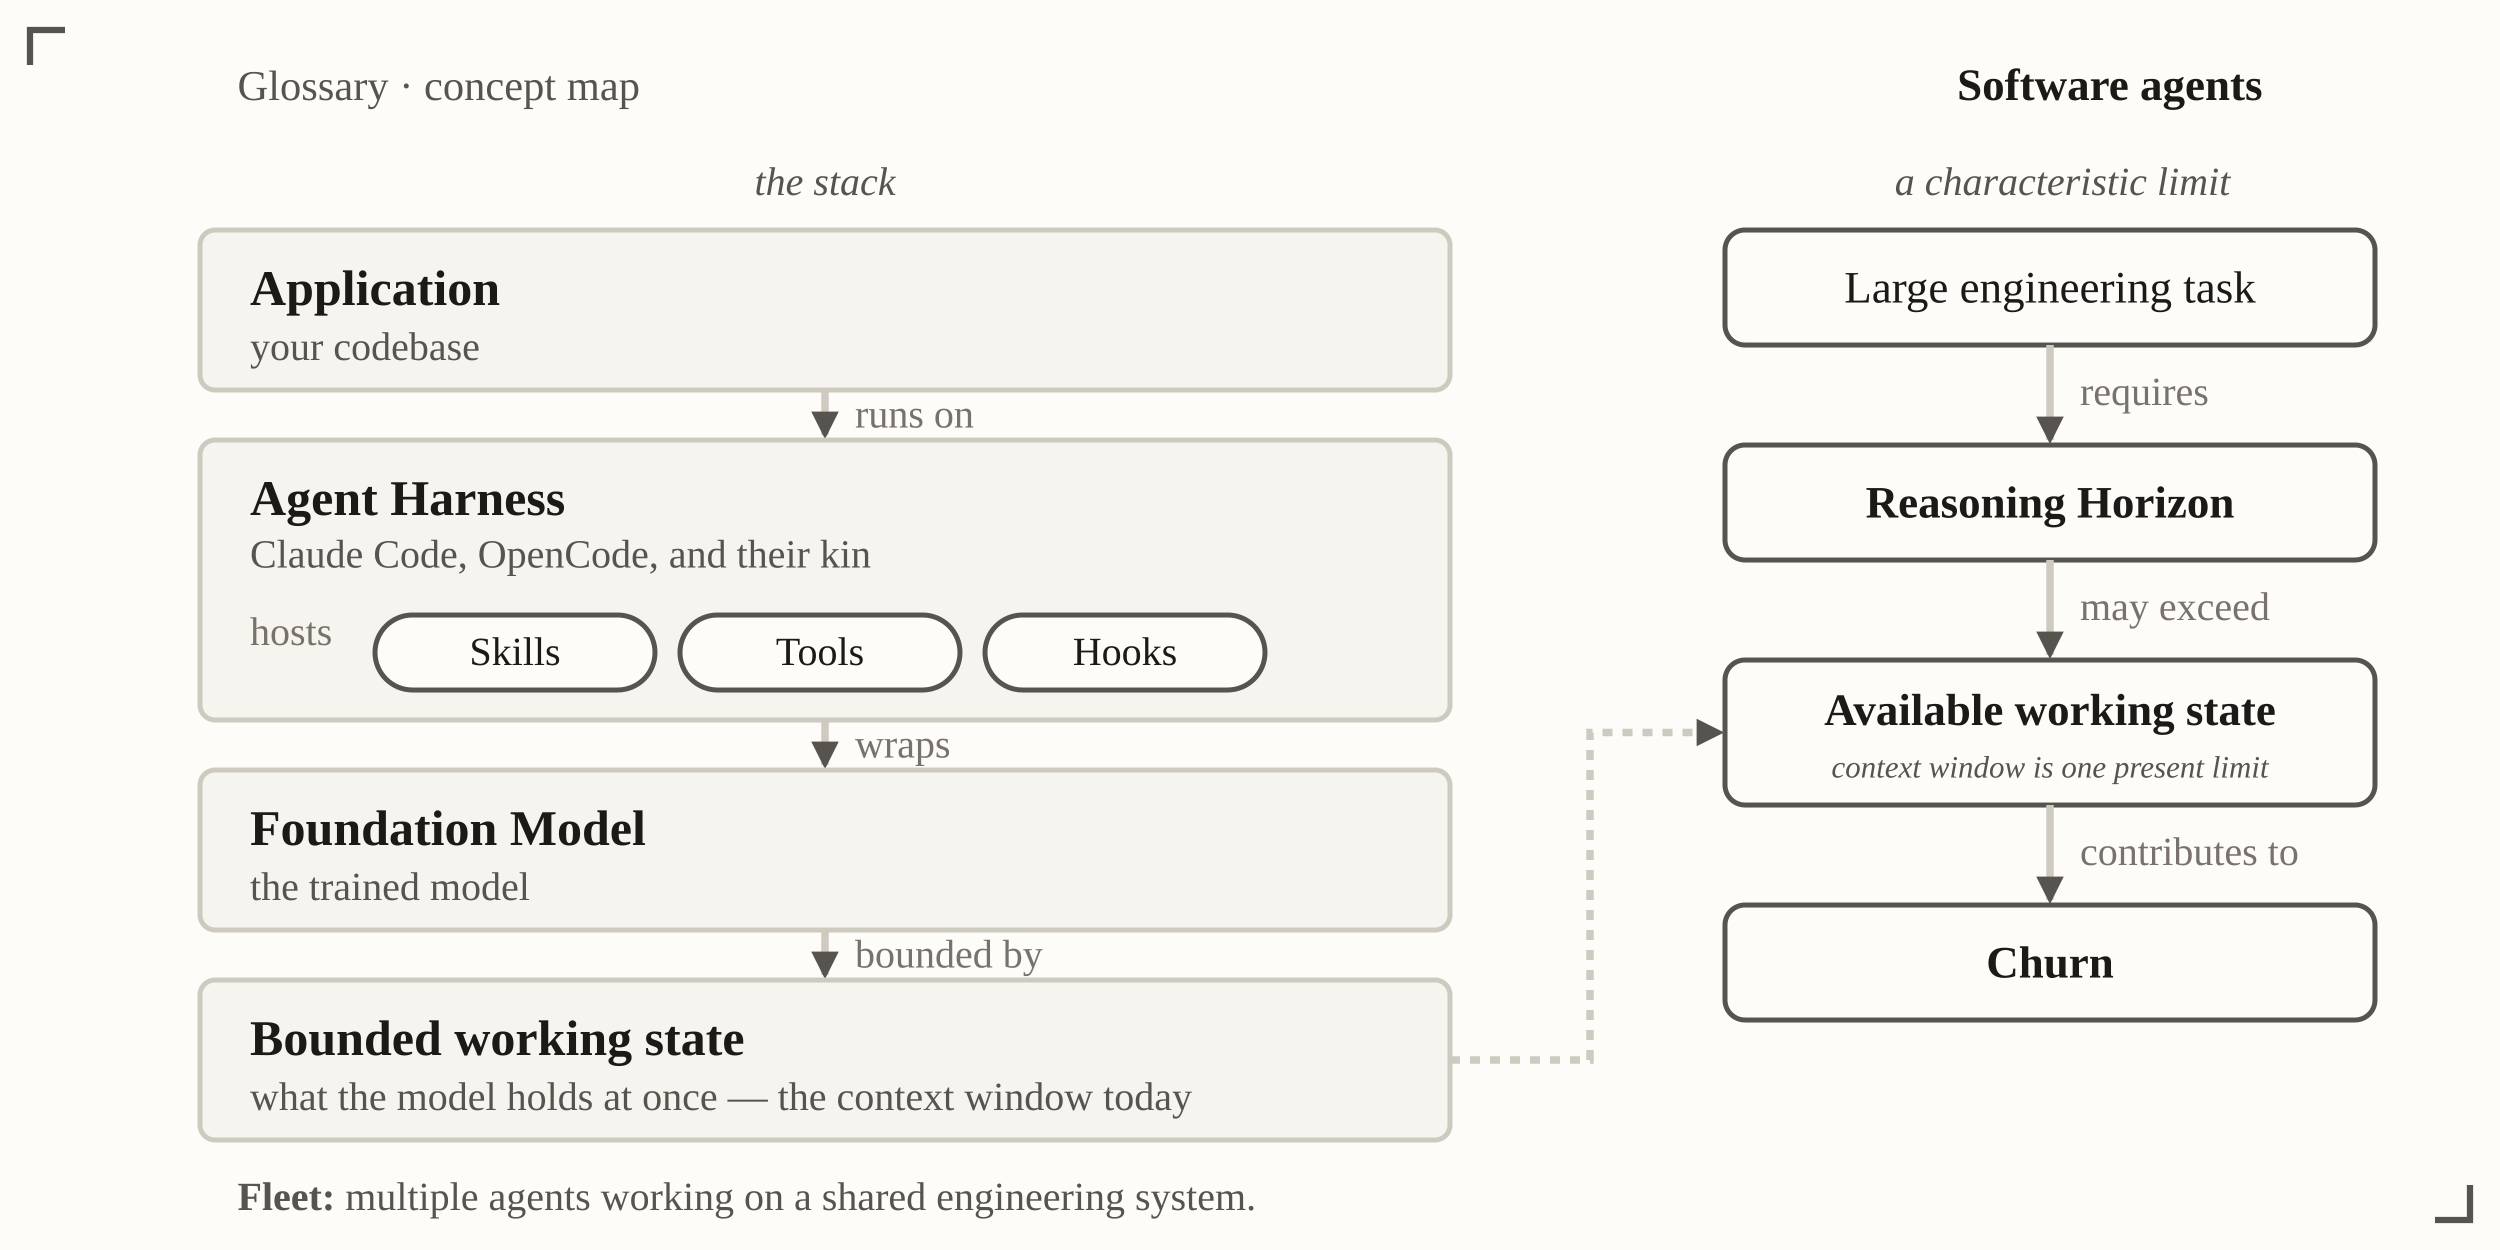
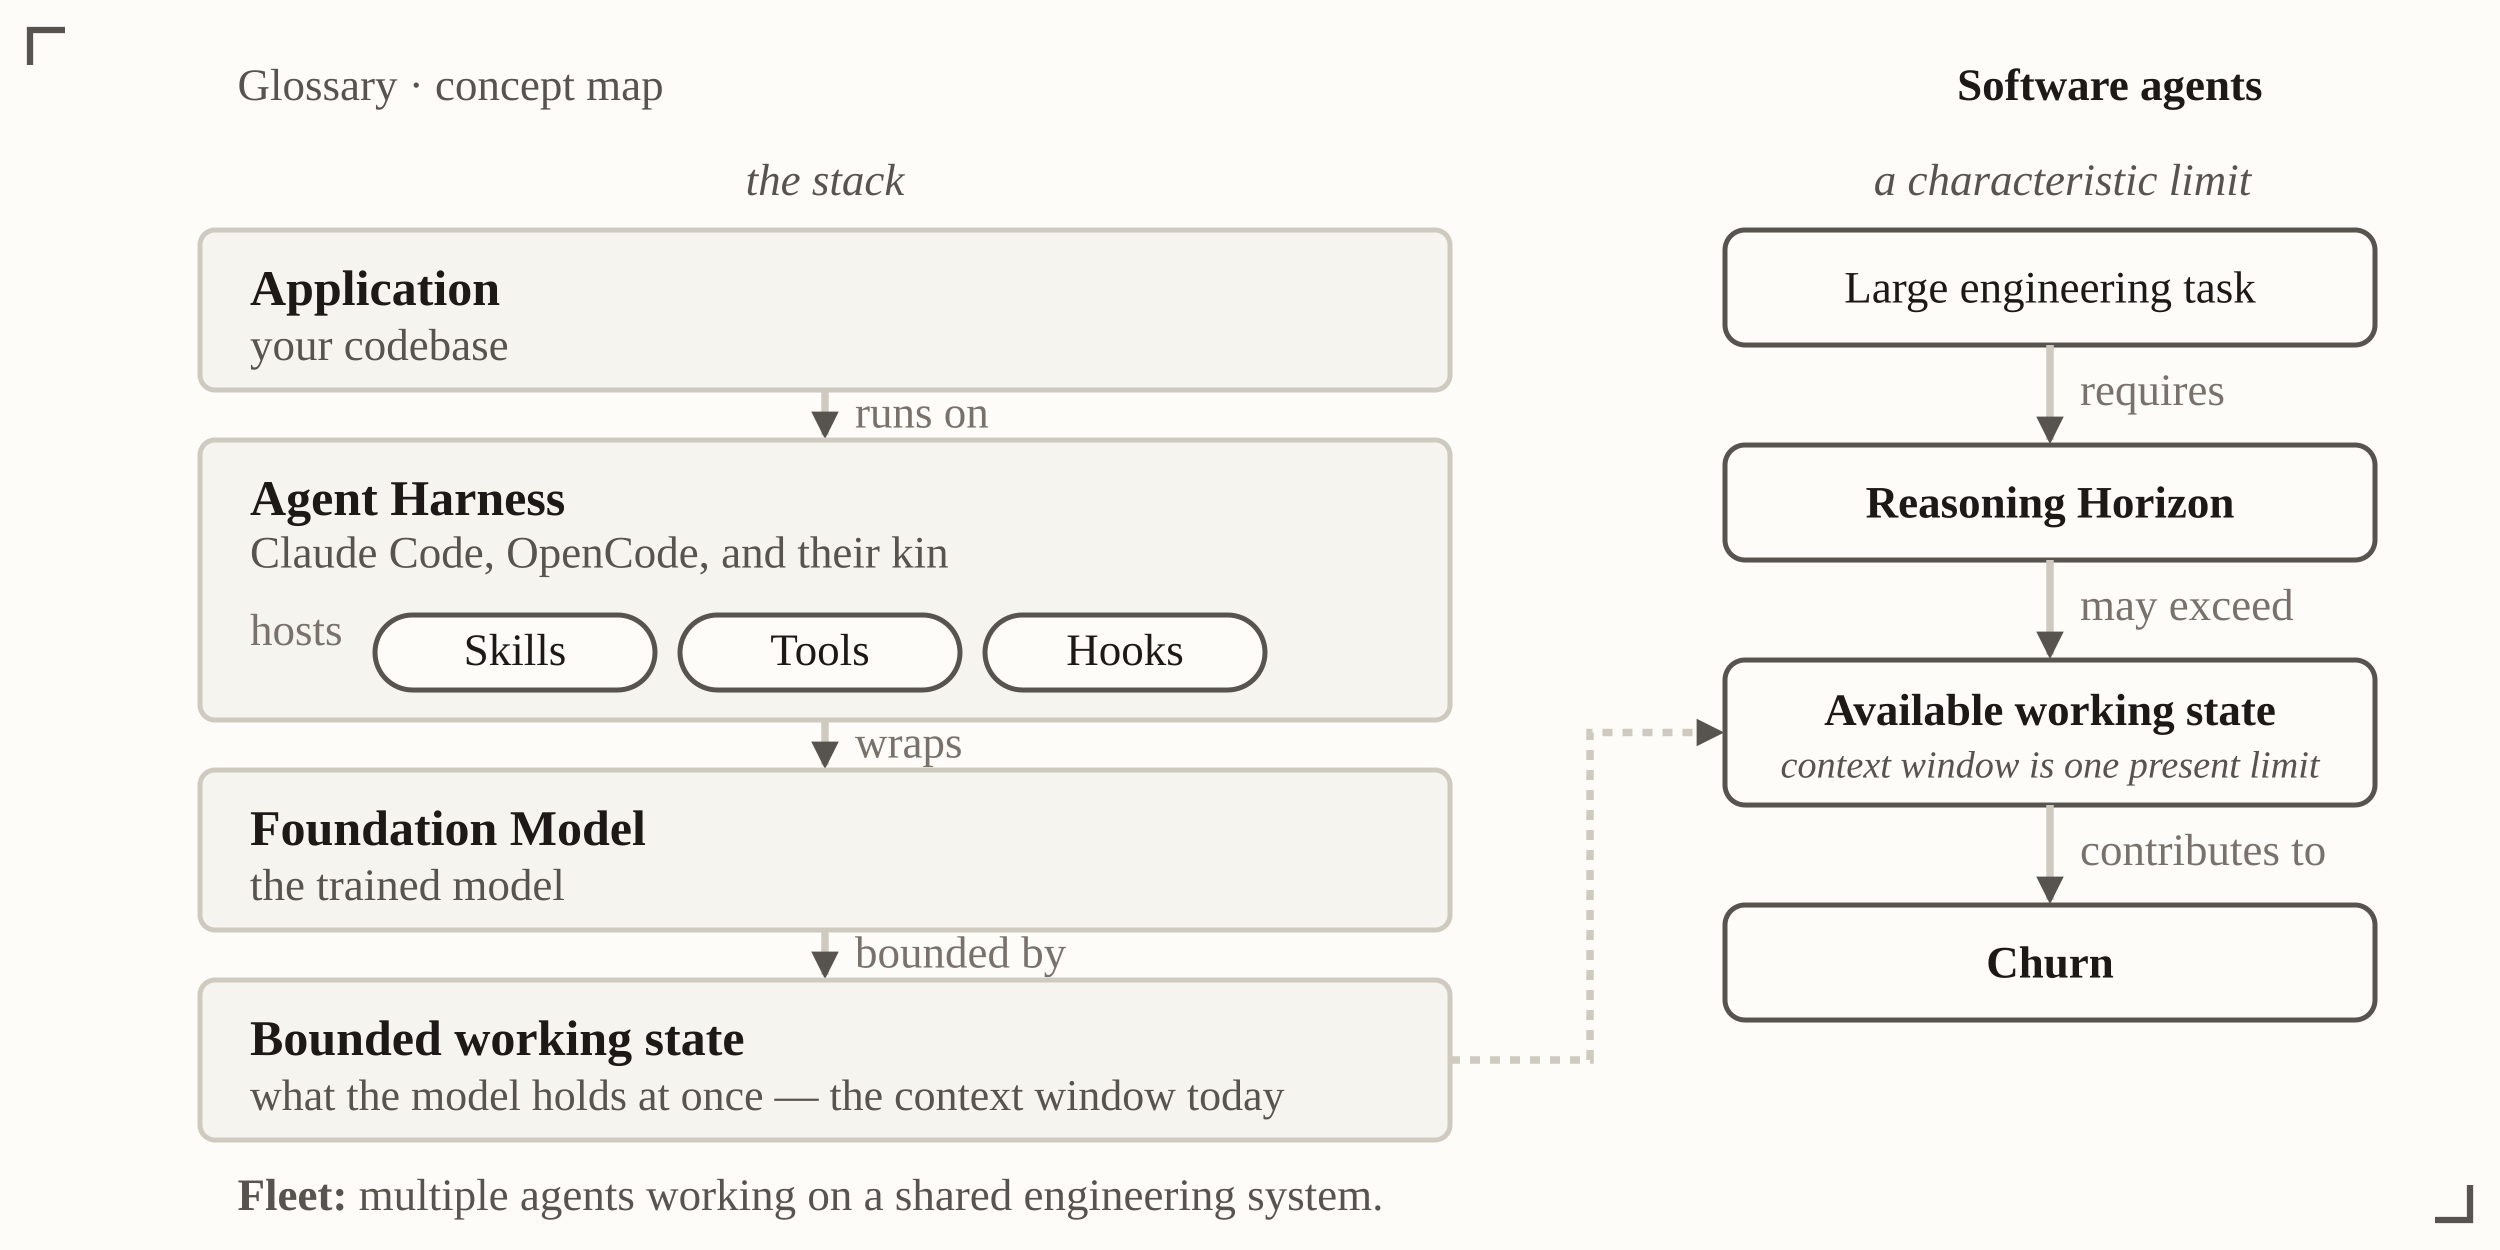
<svg xmlns="http://www.w3.org/2000/svg" viewBox="0 0 1000 500" font-family="Georgia, 'Times New Roman', serif" role="img" aria-label="Layered stack of how coding agents work, and a softened causal tail of how they come apart: a large engineering task requires a reasoning horizon that may exceed the bounded working state the agent can maintain, of which the context window is one present limit, contributing to churn">
  <defs>
    <marker id="vh-av2" viewBox="0 0 10 10" refX="8.5" refY="5" markerWidth="11" markerHeight="11" markerUnits="userSpaceOnUse" orient="auto-start-reverse">
      <path d="M0,0 L10,5 L0,10 z" fill="#57534e" />
    </marker>
  </defs>
  <rect x="0" y="0" width="1000" height="500" fill="#fdfcf9" />
-   <text x="95" y="40" font-size="17" fill="#57534e">Glossary · concept map</text>
+   <text x="95" y="40" font-size="18" fill="#57534e">Glossary · concept map</text>
  <text x="905" y="40" text-anchor="end" font-size="18" font-weight="bold" fill="#1c1917">Software agents</text>
-   <text x="330" y="78" text-anchor="middle" font-size="16" font-style="italic" fill="#57534e">the stack</text>
-   <text x="825" y="78" text-anchor="middle" font-size="16" font-style="italic" fill="#57534e">a characteristic limit</text>
+   <text x="330" y="78" text-anchor="middle" font-size="18" font-style="italic" fill="#57534e">the stack</text>
+   <text x="825" y="78" text-anchor="middle" font-size="18" font-style="italic" fill="#57534e">a characteristic limit</text>
  <rect id="application" x="80" y="92" width="500" height="64" rx="6" fill="#f6f4ef" stroke="#cfcabf" stroke-width="2" />
  <text x="100" y="122" font-size="20" font-weight="bold" fill="#1c1917">Application</text>
-   <text x="100" y="144" font-size="16" fill="#57534e">your codebase</text>
+   <text x="100" y="144" font-size="18" fill="#57534e">your codebase</text>
  <line x1="330" y1="156" x2="330" y2="174" stroke="#cfcabf" stroke-width="3" marker-end="url(#vh-av2)" />
-   <text x="342" y="171" font-size="16" fill="#78716c">runs on</text>
+   <text x="342" y="171" font-size="18" fill="#78716c">runs on</text>
  <rect id="harness" x="80" y="176" width="500" height="112" rx="6" fill="#f6f4ef" stroke="#cfcabf" stroke-width="2" />
  <text x="100" y="206" font-size="20" font-weight="bold" fill="#1c1917">Agent Harness</text>
-   <text x="100" y="227" font-size="16" fill="#57534e">Claude Code, OpenCode, and their kin</text>
-   <text x="100" y="258" font-size="16" fill="#78716c">hosts</text>
+   <text x="100" y="227" font-size="18" fill="#57534e">Claude Code, OpenCode, and their kin</text>
+   <text x="100" y="258" font-size="18" fill="#78716c">hosts</text>
  <rect x="150" y="246" width="112" height="30" rx="15" fill="#fdfcf9" stroke="#57534e" stroke-width="2" />
-   <text x="206" y="266" text-anchor="middle" font-size="16" fill="#1c1917">Skills</text>
+   <text x="206" y="266" text-anchor="middle" font-size="18" fill="#1c1917">Skills</text>
  <rect x="272" y="246" width="112" height="30" rx="15" fill="#fdfcf9" stroke="#57534e" stroke-width="2" />
-   <text x="328" y="266" text-anchor="middle" font-size="16" fill="#1c1917">Tools</text>
+   <text x="328" y="266" text-anchor="middle" font-size="18" fill="#1c1917">Tools</text>
  <rect x="394" y="246" width="112" height="30" rx="15" fill="#fdfcf9" stroke="#57534e" stroke-width="2" />
-   <text x="450" y="266" text-anchor="middle" font-size="16" fill="#1c1917">Hooks</text>
+   <text x="450" y="266" text-anchor="middle" font-size="18" fill="#1c1917">Hooks</text>
  <line x1="330" y1="288" x2="330" y2="306" stroke="#cfcabf" stroke-width="3" marker-end="url(#vh-av2)" />
-   <text x="342" y="303" font-size="16" fill="#78716c">wraps</text>
+   <text x="342" y="303" font-size="18" fill="#78716c">wraps</text>
  <rect id="foundation" x="80" y="308" width="500" height="64" rx="6" fill="#f6f4ef" stroke="#cfcabf" stroke-width="2" />
  <text x="100" y="338" font-size="20" font-weight="bold" fill="#1c1917">Foundation Model</text>
-   <text x="100" y="360" font-size="16" fill="#57534e">the trained model</text>
+   <text x="100" y="360" font-size="18" fill="#57534e">the trained model</text>
  <line x1="330" y1="372" x2="330" y2="390" stroke="#cfcabf" stroke-width="3" marker-end="url(#vh-av2)" />
-   <text x="342" y="387" font-size="16" fill="#78716c">bounded by</text>
+   <text x="342" y="387" font-size="18" fill="#78716c">bounded by</text>
  <rect id="bounded-state" x="80" y="392" width="500" height="64" rx="6" fill="#f6f4ef" stroke="#cfcabf" stroke-width="2" />
  <text x="100" y="422" font-size="20" font-weight="bold" fill="#1c1917">Bounded working state</text>
-   <text x="100" y="444" font-size="16" fill="#57534e">what the model holds at once — the context window today</text>
+   <text x="100" y="444" font-size="17.57" fill="#57534e">what the model holds at once — the context window today</text>
  <rect id="task" x="690" y="92" width="260" height="46" rx="8" fill="#fdfcf9" stroke="#57534e" stroke-width="2" />
  <text x="820" y="121" text-anchor="middle" font-size="18" fill="#1c1917">Large engineering task</text>
  <line x1="820" y1="138" x2="820" y2="176" stroke="#cfcabf" stroke-width="3" marker-end="url(#vh-av2)" />
-   <text x="832" y="162" font-size="16" fill="#78716c">requires</text>
+   <text x="832" y="162" font-size="18" fill="#78716c">requires</text>
  <rect id="horizon" x="690" y="178" width="260" height="46" rx="8" fill="#fdfcf9" stroke="#57534e" stroke-width="2" />
  <text x="820" y="207" text-anchor="middle" font-size="18" font-weight="bold" fill="#1c1917">Reasoning Horizon</text>
  <line x1="820" y1="224" x2="820" y2="262" stroke="#cfcabf" stroke-width="3" marker-end="url(#vh-av2)" />
-   <text x="832" y="248" font-size="16" fill="#78716c">may exceed</text>
+   <text x="832" y="248" font-size="18" fill="#78716c">may exceed</text>
  <rect id="avail-state" x="690" y="264" width="260" height="58" rx="8" fill="#fdfcf9" stroke="#57534e" stroke-width="2" />
  <text x="820" y="290" text-anchor="middle" font-size="18" font-weight="bold" fill="#1c1917">Available working state</text>
-   <text x="820" y="311" text-anchor="middle" font-size="12.4" font-style="italic" fill="#57534e">context window is one present limit</text>
+   <text x="820" y="311" text-anchor="middle" font-size="15.29" font-style="italic" fill="#57534e">context window is one present limit</text>
  <line x1="820" y1="322" x2="820" y2="360" stroke="#cfcabf" stroke-width="3" marker-end="url(#vh-av2)" />
-   <text x="832" y="346" font-size="16" fill="#78716c">contributes to</text>
+   <text x="832" y="346" font-size="18" fill="#78716c">contributes to</text>
  <rect id="churn" x="690" y="362" width="260" height="46" rx="8" fill="#fdfcf9" stroke="#57534e" stroke-width="2" />
  <text x="820" y="391" text-anchor="middle" font-size="18" font-weight="bold" fill="#1c1917">Churn</text>
  <path d="M580,424 L636,424 L636,293 L688,293" fill="none" stroke="#cfcabf" stroke-width="3" stroke-dasharray="4 4" marker-end="url(#vh-av2)" />
-   <text x="95" y="484" font-size="16" fill="#57534e">
+   <text x="95" y="484" font-size="18" fill="#57534e">
    <tspan font-weight="bold">Fleet:</tspan> multiple agents working on a shared engineering system.</text>
  <g fill="none" stroke="#57534e" stroke-width="2.5">
    <path d="M26,12 L12,12 L12,26" />
    <path d="M974,488 L988,488 L988,474" />
  </g>
</svg>
